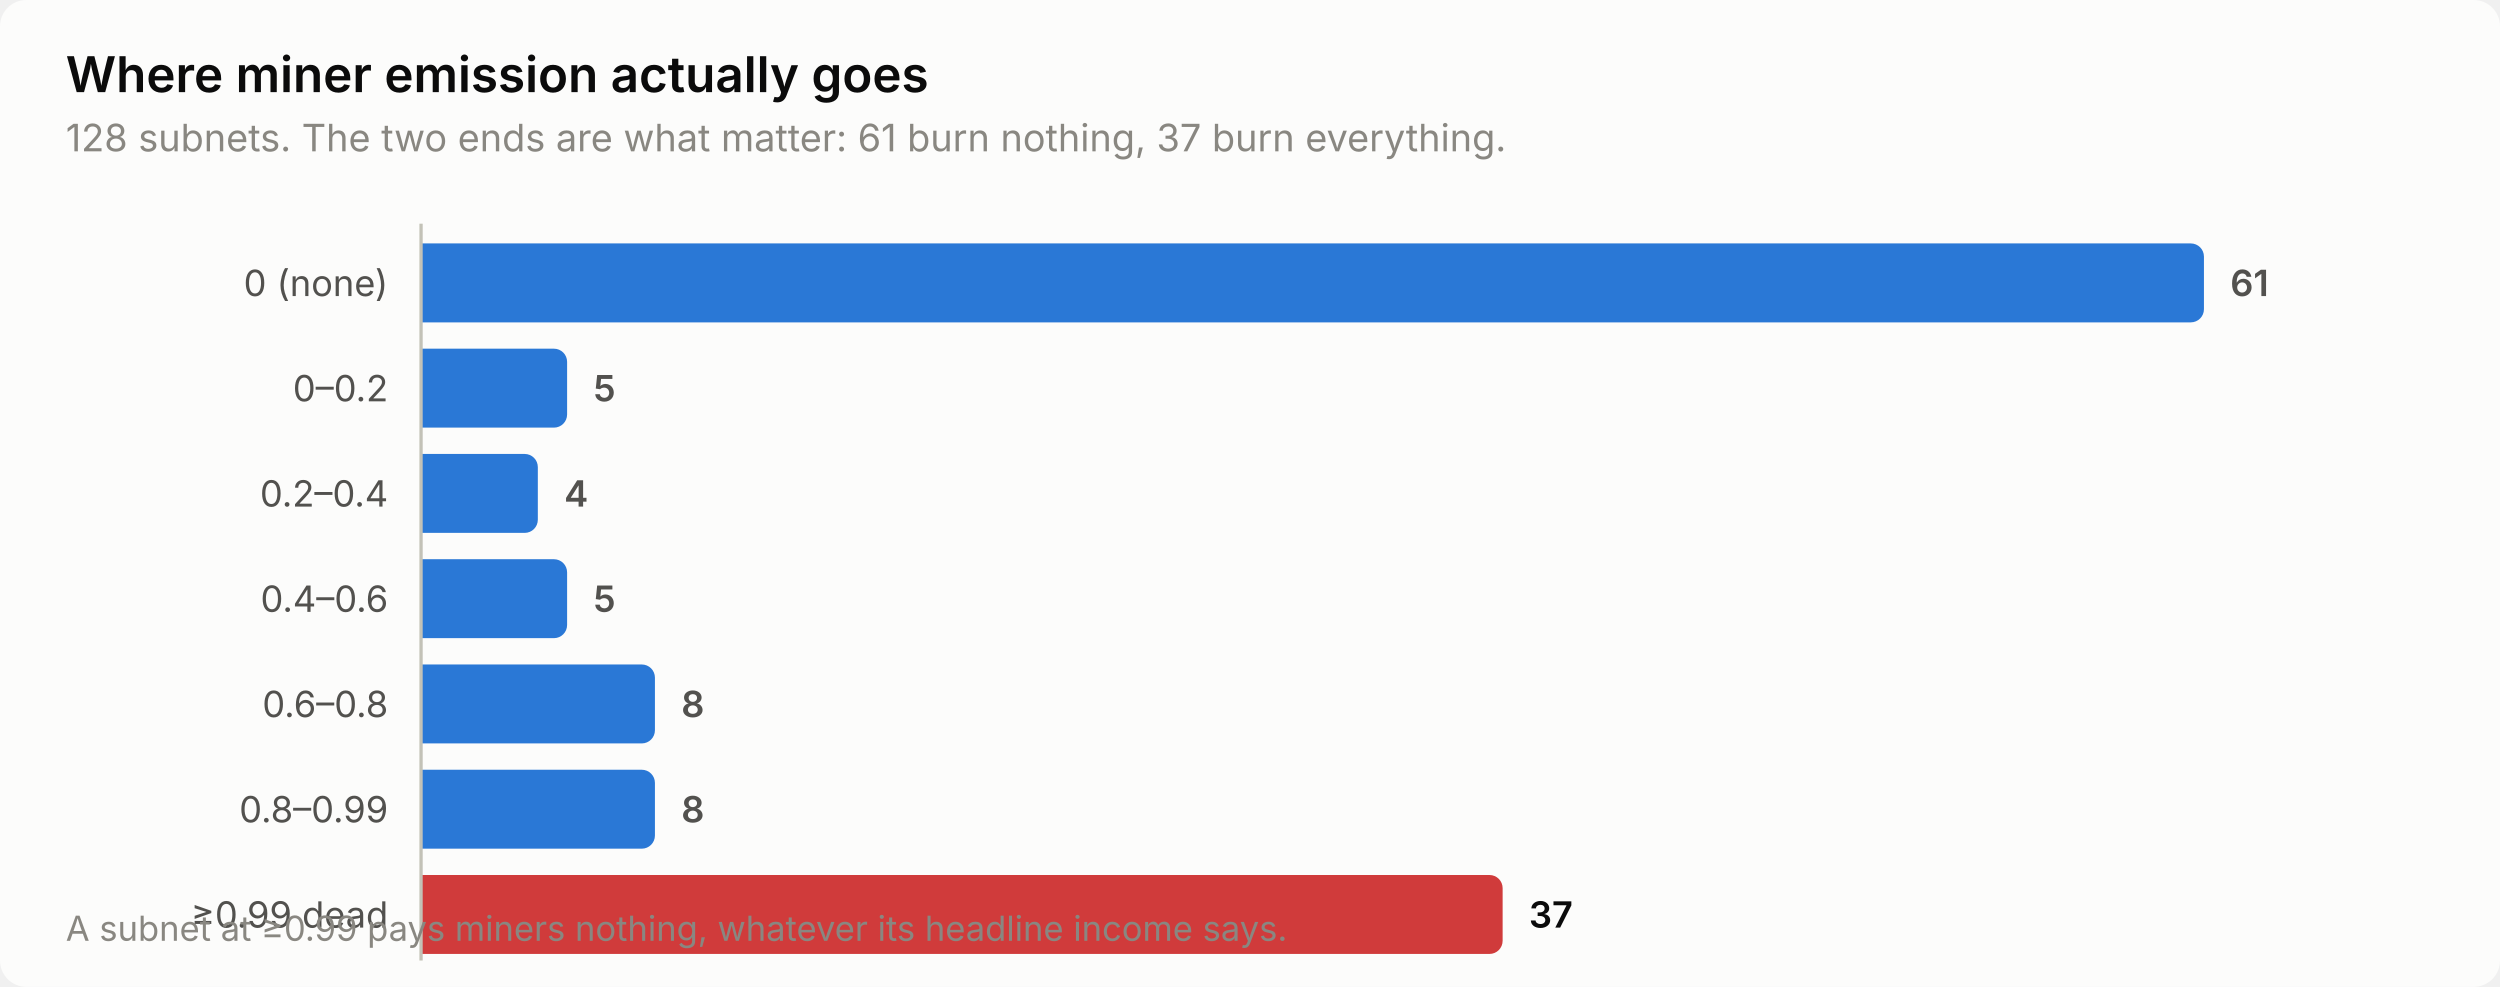
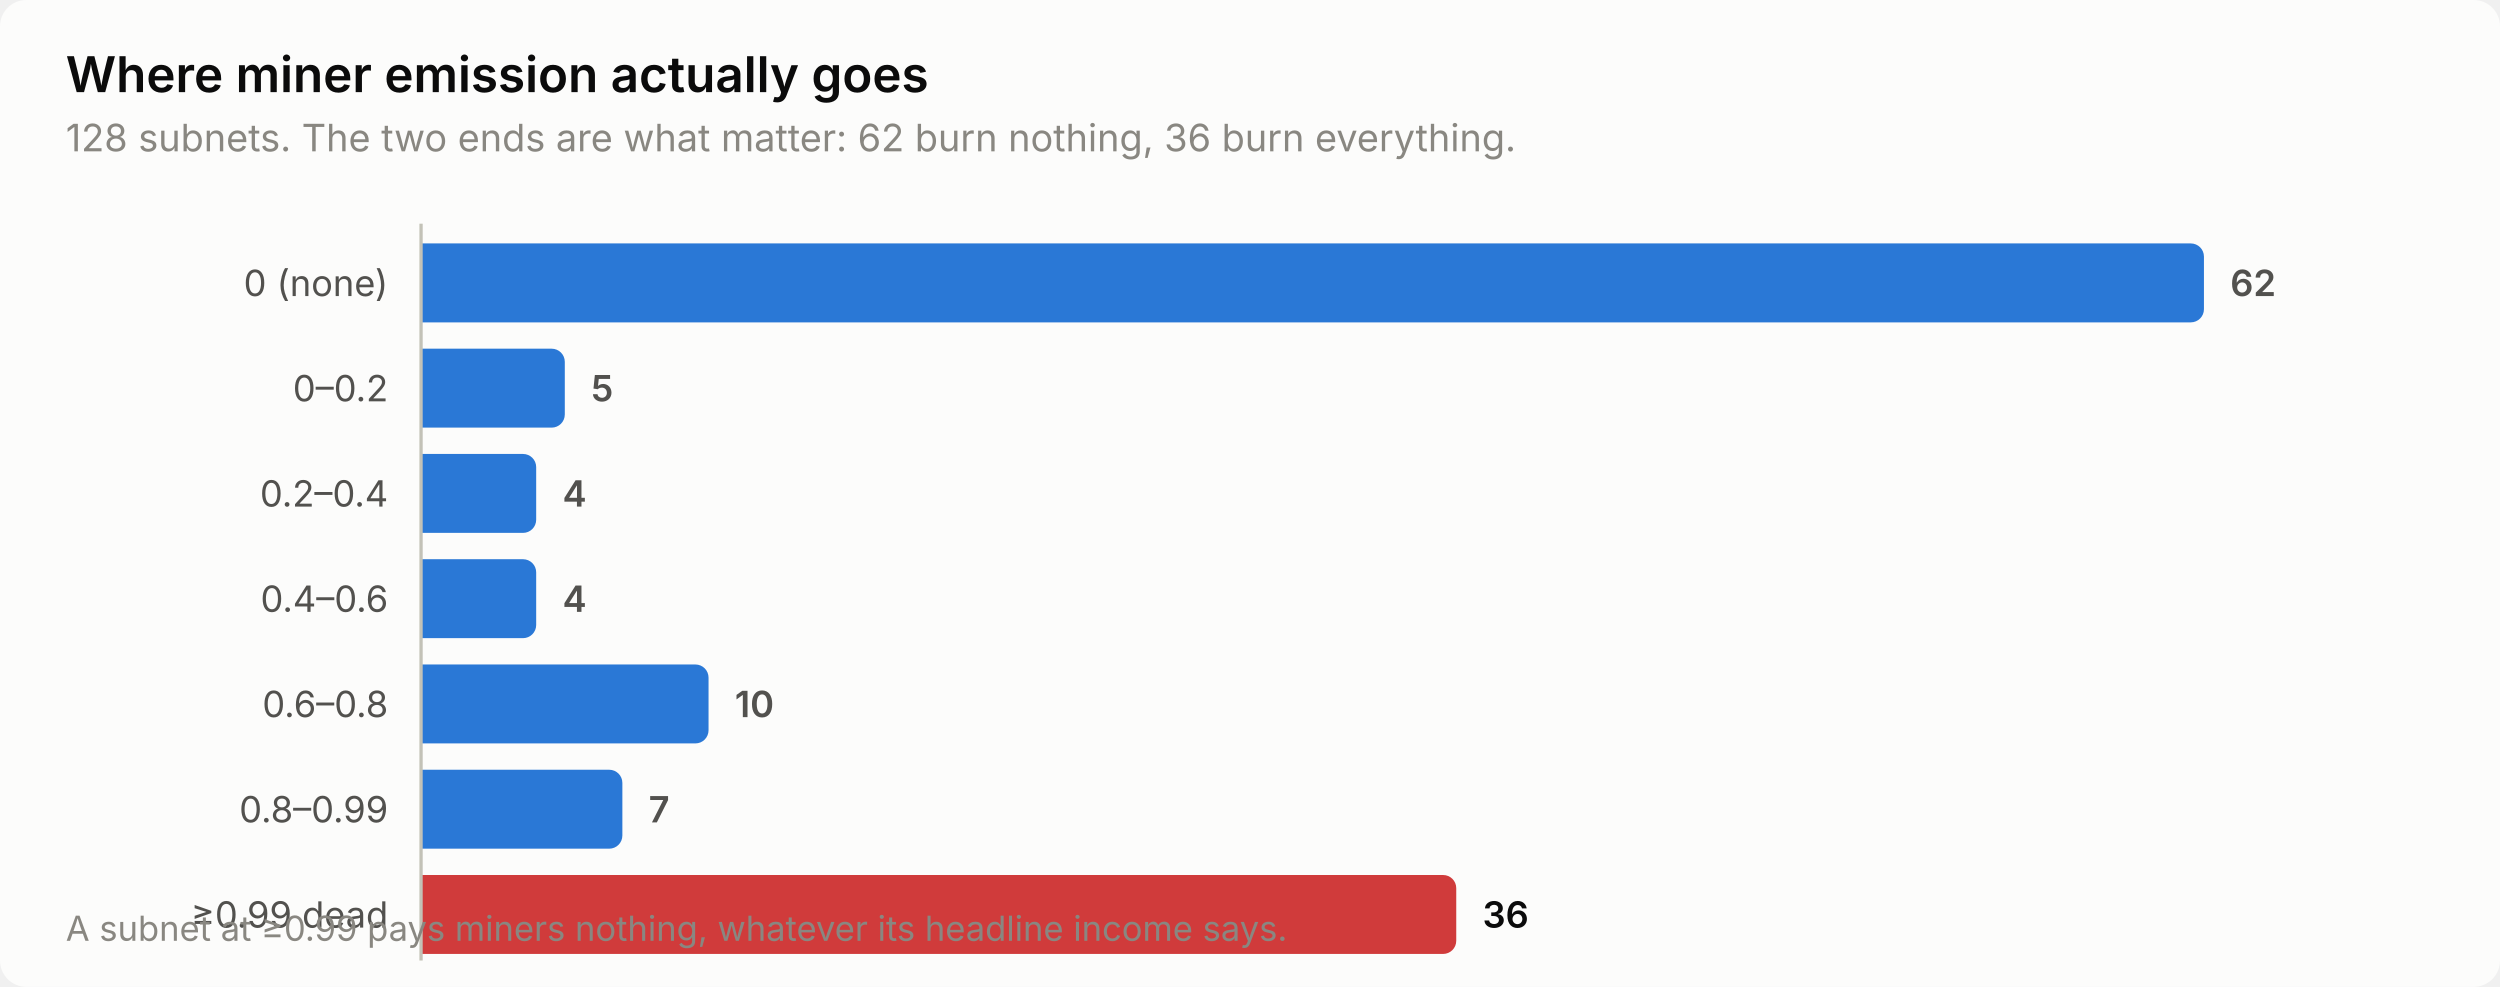
<svg xmlns="http://www.w3.org/2000/svg" width="760" height="300" viewBox="0 0 760 300" role="img" aria-label="Where miner emission actually goes">
  <style>
    text { font-family: system-ui, -apple-system, 'Segoe UI', sans-serif; }
    .t-title { font-size: 15px; font-weight: 600; }
    .t-sub { font-size: 11.5px; }
    .t-lab { font-size: 11px; }
    .t-val { font-size: 11px; font-weight: 600; font-variant-numeric: tabular-nums; }
    .t-tick { font-size: 10.5px; font-variant-numeric: tabular-nums; }

    .surface { fill: #fcfcfb; }
    .ink { fill: #0b0b0b; }
    .ink2 { fill: #52514e; }
    .muted { fill: #898781; }
    .grid { stroke: #e1e0d9; }
    .axis { stroke: #c3c2b7; }
    .accent { fill: #2a78d6; }
    .critical { fill: #d03b3b; }
    .deemph { fill: #d8d7d0; }

    @media (prefers-color-scheme: dark) {
      .surface { fill: #1a1a19; }
      .ink { fill: #ffffff; }
      .ink2 { fill: #c3c2b7; }
      .muted { fill: #898781; }
      .grid { stroke: #2c2c2a; }
      .axis { stroke: #383835; }
      .accent { fill: #3987e5; }
      .deemph { fill: #3a3a37; }
    }
</style>
  <rect class="surface" width="760" height="300" rx="8" />
  <text class="ink t-title" x="20" y="28">Where miner emission actually goes</text>
-   <text class="muted t-sub" x="20" y="46">128 subnets. The two ends are what matter: 61 burn nothing, 37 burn everything.</text>
+   <text class="muted t-sub" x="20" y="46">128 subnets. The two ends are what matter: 62 burn nothing, 36 burn everything.</text>
  <text class="ink2 t-lab" x="118" y="90" text-anchor="end">0 (none)</text>
  <path class="accent" d="M128.0,74.0 H666.0 a4.0,4.0 0 0 1 4.0,4.0 V94.0 a4.0,4.0 0 0 1 -4.0,4.0 H128.0 Z" />
-   <text class="ink2 t-val" x="678.0" y="90">61</text>
+   <text class="ink2 t-val" x="678.0" y="90">62</text>
  <text class="ink2 t-lab" x="118" y="122" text-anchor="end">0–0.2</text>
-   <path class="accent" d="M128.0,106.0 H168.4 a4.0,4.0 0 0 1 4.0,4.0 V126.0 a4.0,4.0 0 0 1 -4.0,4.0 H128.0 Z" />
-   <text class="ink2 t-val" x="180.4" y="122">5</text>
+   <path class="accent" d="M128.0,106.0 H167.7 a4.0,4.0 0 0 1 4.0,4.0 V126.0 a4.0,4.0 0 0 1 -4.0,4.0 H128.0 Z" />
+   <text class="ink2 t-val" x="179.7" y="122">5</text>
  <text class="ink2 t-lab" x="118" y="154" text-anchor="end">0.2–0.4</text>
-   <path class="accent" d="M128.0,138.0 H159.5 a4.0,4.0 0 0 1 4.0,4.0 V158.0 a4.0,4.0 0 0 1 -4.0,4.0 H128.0 Z" />
-   <text class="ink2 t-val" x="171.5" y="154">4</text>
+   <path class="accent" d="M128.0,138.0 H159.0 a4.0,4.0 0 0 1 4.0,4.0 V158.0 a4.0,4.0 0 0 1 -4.0,4.0 H128.0 Z" />
+   <text class="ink2 t-val" x="171.0" y="154">4</text>
  <text class="ink2 t-lab" x="118" y="186" text-anchor="end">0.4–0.6</text>
-   <path class="accent" d="M128.0,170.0 H168.4 a4.0,4.0 0 0 1 4.0,4.0 V190.0 a4.0,4.0 0 0 1 -4.0,4.0 H128.0 Z" />
-   <text class="ink2 t-val" x="180.4" y="186">5</text>
+   <path class="accent" d="M128.0,170.0 H159.0 a4.0,4.0 0 0 1 4.0,4.0 V190.0 a4.0,4.0 0 0 1 -4.0,4.0 H128.0 Z" />
+   <text class="ink2 t-val" x="171.0" y="186">4</text>
  <text class="ink2 t-lab" x="118" y="218" text-anchor="end">0.6–0.8</text>
-   <path class="accent" d="M128.0,202.0 H195.1 a4.0,4.0 0 0 1 4.0,4.0 V222.0 a4.0,4.0 0 0 1 -4.0,4.0 H128.0 Z" />
-   <text class="ink2 t-val" x="207.1" y="218">8</text>
+   <path class="accent" d="M128.0,202.0 H211.4 a4.0,4.0 0 0 1 4.0,4.0 V222.0 a4.0,4.0 0 0 1 -4.0,4.0 H128.0 Z" />
+   <text class="ink2 t-val" x="223.4" y="218">10</text>
  <text class="ink2 t-lab" x="118" y="250" text-anchor="end">0.8–0.99</text>
-   <path class="accent" d="M128.0,234.0 H195.1 a4.0,4.0 0 0 1 4.0,4.0 V254.0 a4.0,4.0 0 0 1 -4.0,4.0 H128.0 Z" />
-   <text class="ink2 t-val" x="207.1" y="250">8</text>
+   <path class="accent" d="M128.0,234.0 H185.2 a4.0,4.0 0 0 1 4.0,4.0 V254.0 a4.0,4.0 0 0 1 -4.0,4.0 H128.0 Z" />
+   <text class="ink2 t-val" x="197.2" y="250">7</text>
  <text class="ink2 t-lab" x="118" y="282" text-anchor="end">≥0.99 dead</text>
-   <path class="critical" d="M128.0,266.0 H452.8 a4.0,4.0 0 0 1 4.0,4.0 V286.0 a4.0,4.0 0 0 1 -4.0,4.0 H128.0 Z" />
-   <text class="ink t-val" x="464.8" y="282">37</text>
+   <path class="critical" d="M128.0,266.0 H438.7 a4.0,4.0 0 0 1 4.0,4.0 V286.0 a4.0,4.0 0 0 1 -4.0,4.0 H128.0 Z" />
+   <text class="ink t-val" x="450.7" y="282">36</text>
  <line class="axis" x1="128" y1="68" x2="128" y2="292" stroke-width="1" />
  <text class="muted t-tick" x="20" y="286">A subnet at ≥0.99 pays miners nothing, whatever its headline income says.</text>
</svg>
